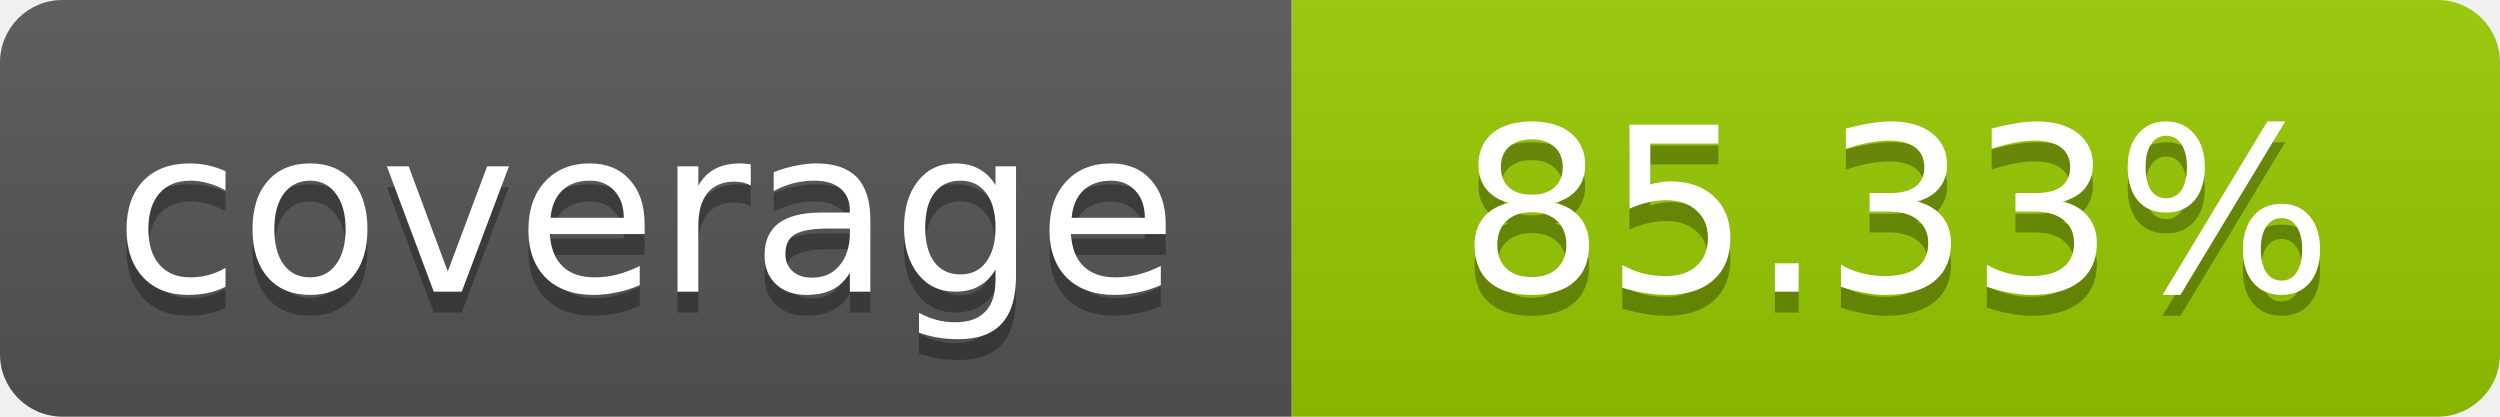
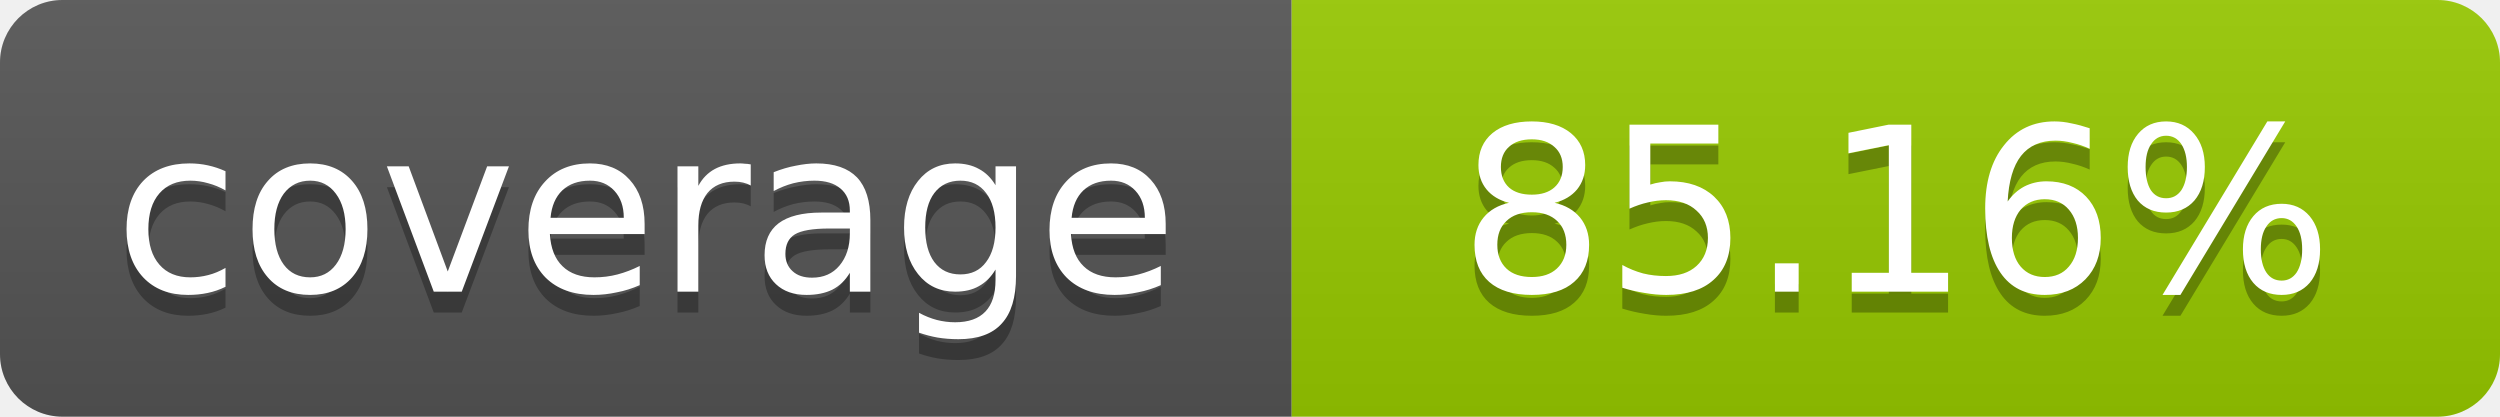
- <svg xmlns="http://www.w3.org/2000/svg" width="120" height="20" role="img" aria-label="coverage: 85.33%">
+ <svg xmlns="http://www.w3.org/2000/svg" width="120" height="20" role="img" aria-label="coverage: 85.16%">
  <linearGradient id="s" x2="0" y2="100%">
    <stop offset="0" stop-color="#bbb" stop-opacity=".1" />
    <stop offset="1" stop-opacity=".1" />
  </linearGradient>
  <clipPath id="r">
    <rect width="120" height="20" rx="3" fill="#fff" />
  </clipPath>
  <g clip-path="url(#r)">
    <rect width="62" height="20" fill="#555" />
    <rect x="62" width="58" height="20" fill="#97CA00" />
    <rect width="120" height="20" fill="url(#s)" />
  </g>
  <g fill="#fff" text-anchor="middle" font-family="Verdana,Geneva,DejaVu Sans,sans-serif" font-size="11">
    <text x="31" y="15" fill="#010101" fill-opacity=".3">coverage</text>
    <text x="31" y="14">coverage</text>
-     <text x="91" y="15" fill="#010101" fill-opacity=".3">85.33%</text>
-     <text x="91" y="14">85.33%</text>
+     <text x="91" y="15" fill="#010101" fill-opacity=".3">85.16%</text>
+     <text x="91" y="14">85.16%</text>
  </g>
</svg>
